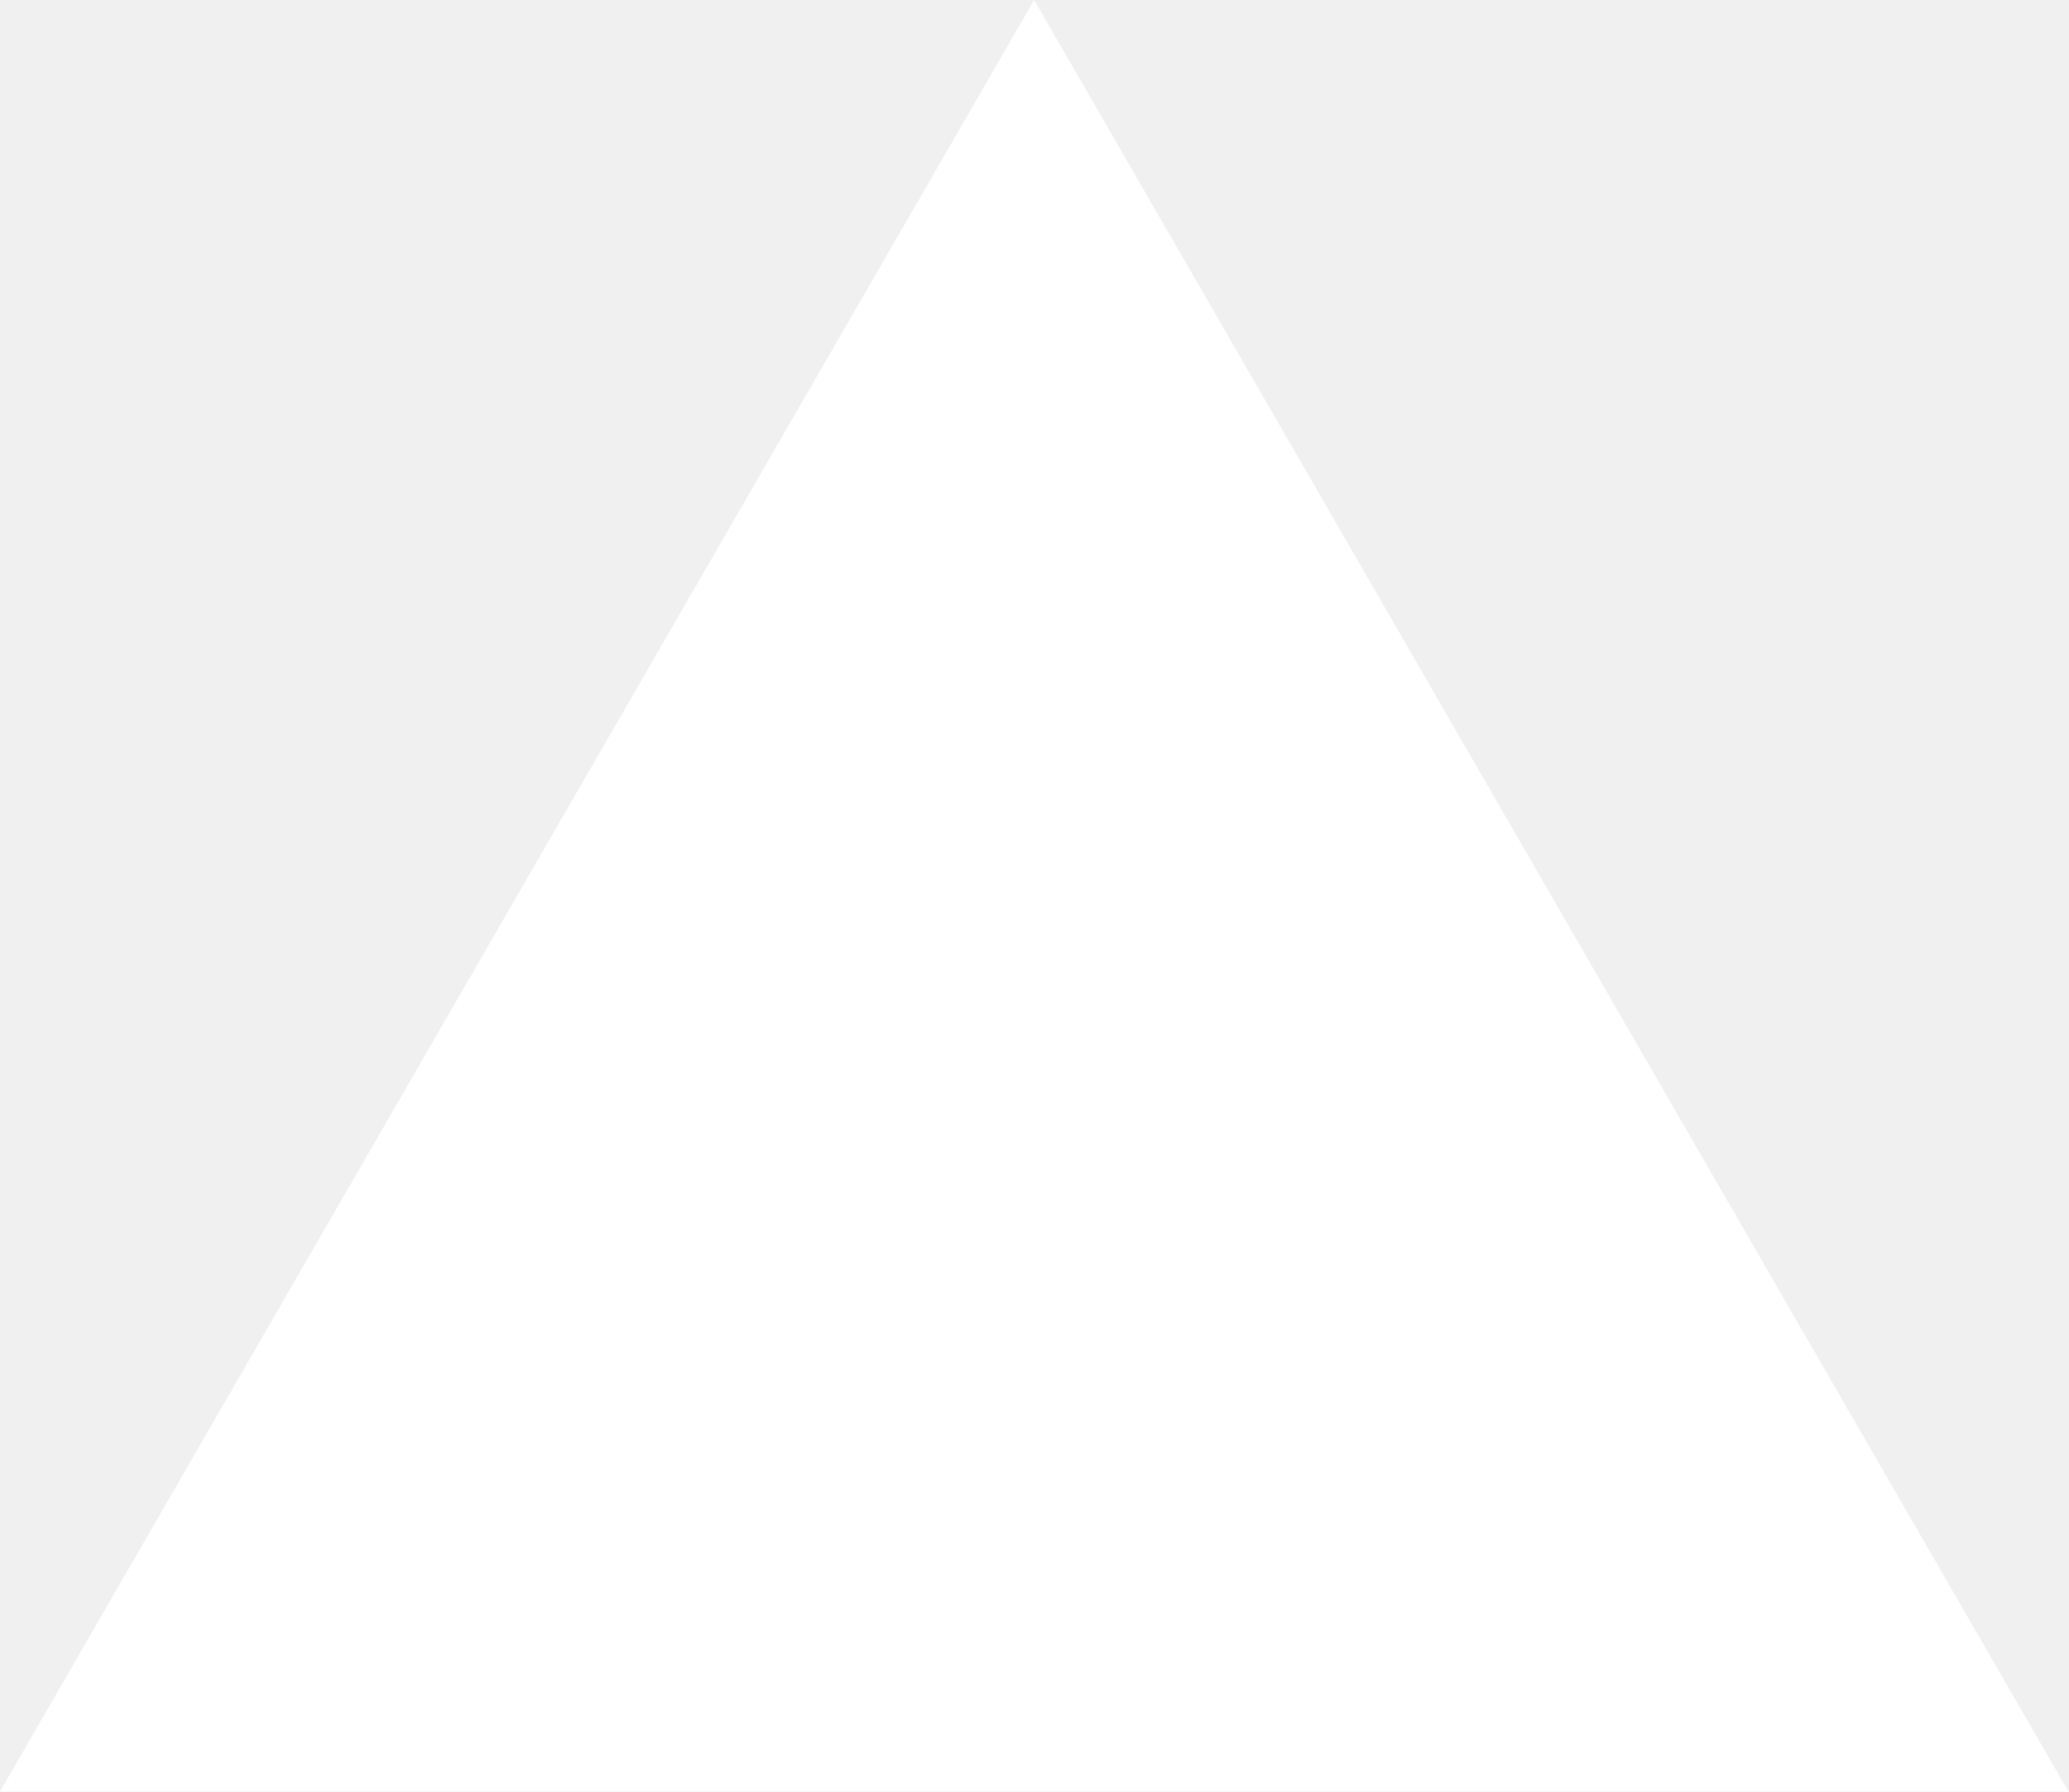
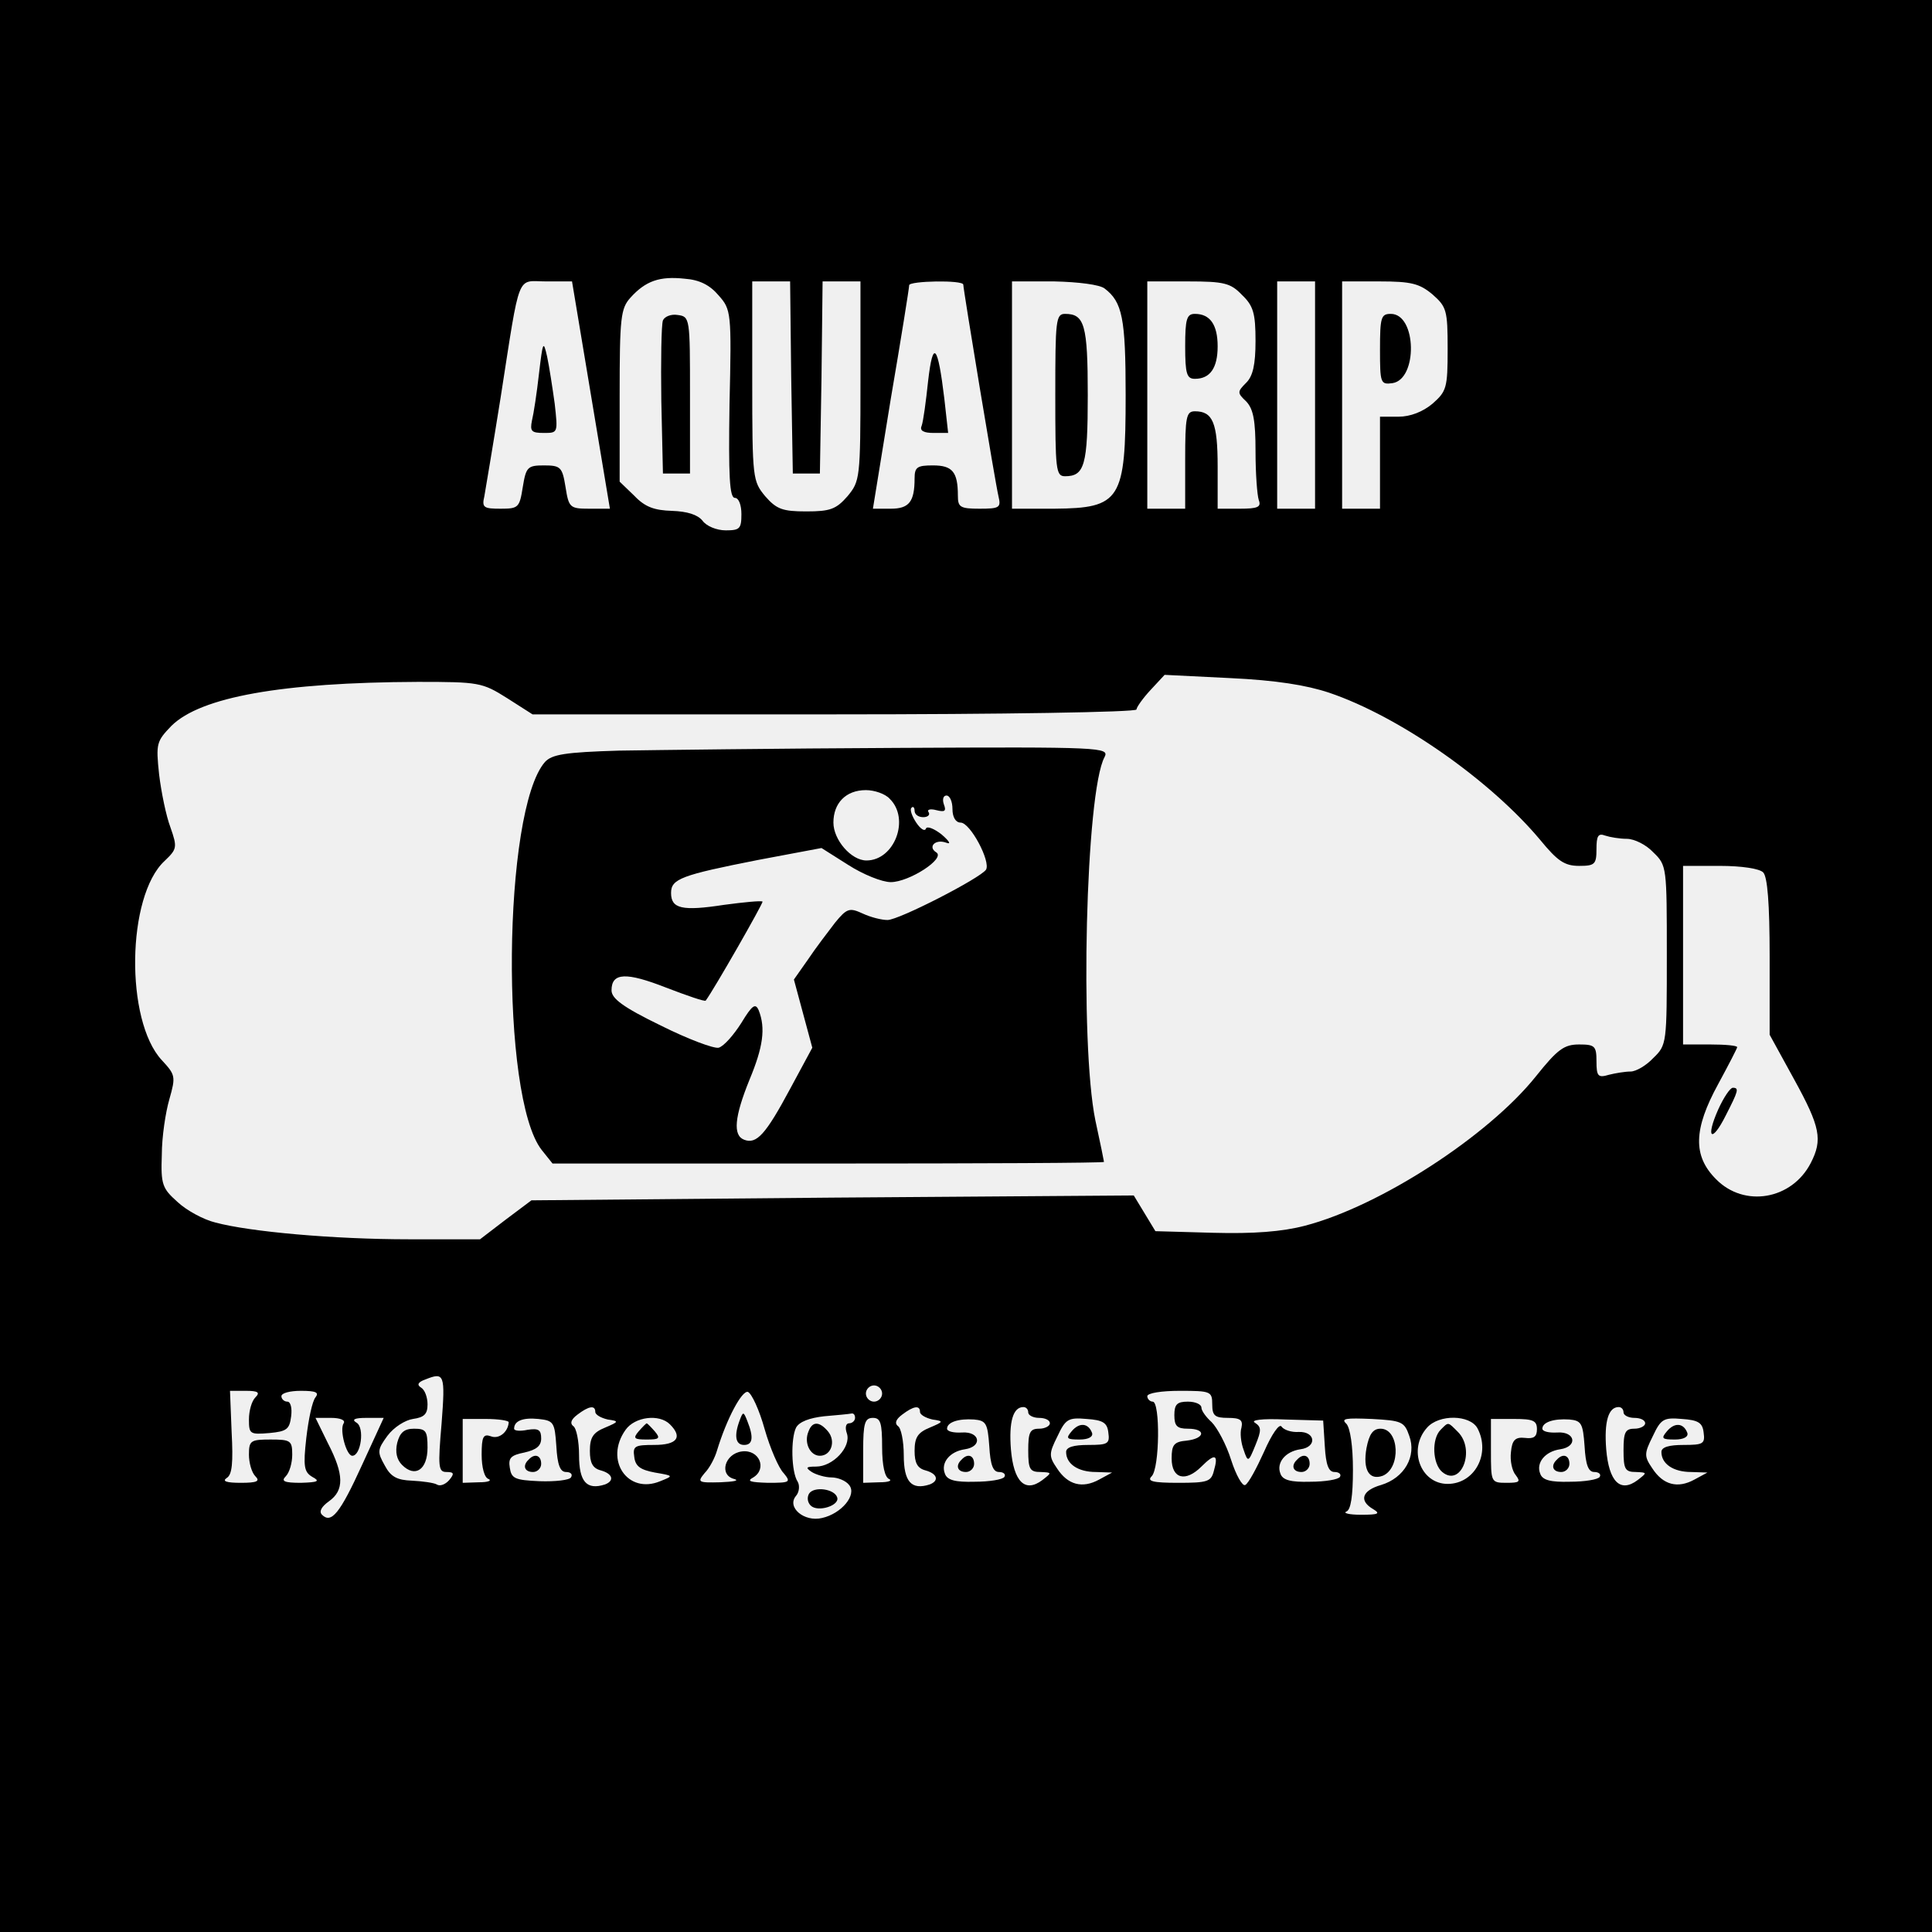
- <svg xmlns="http://www.w3.org/2000/svg" fill="none" viewBox="0 0 1155 1000">
-   <path d="m577.3 0 577.4 1000H0z" fill="#fff" />
+ <svg xmlns="http://www.w3.org/2000/svg" version="1.0" width="357pt" height="357pt" viewBox="0 0 357 357" preserveAspectRatio="xMidYMid meet">
+   <g transform="translate(0,357) scale(0.1,-0.1)" fill="#000000" stroke="none">
+     <path d="M0 1785 l0 -1785 1785 0 1785 0 0 1785 0 1785 -1785 0 -1785 0 0 -1785z m1328 1239 c23 -26 24 -31 20 -201 -2 -133 0 -173 10 -173 7 0 12 -13 12 -30 0 -27 -3 -30 -29 -30 -17 0 -36 8 -43 18 -9 11 -28 17 -56 18 -33 1 -50 7 -70 28 l-27 26 0 159 c0 145 2 161 20 181 28 31 54 40 100 35 28 -2 47 -12 63 -31z m-236 -184 l35 -210 -38 0 c-36 0 -38 2 -44 40 -6 37 -9 40 -40 40 -30 0 -33 -3 -39 -40 -6 -38 -8 -40 -41 -40 -31 0 -35 2 -30 23 2 12 16 94 30 182 37 237 29 215 84 215 l48 0 35 -210z m370 33 l3 -178 25 0 25 0 3 178 2 177 35 0 35 0 0 -184 c0 -181 -1 -185 -24 -213 -21 -24 -32 -28 -76 -28 -44 0 -55 4 -76 28 -23 28 -24 32 -24 213 l0 184 35 0 35 0 2 -177z m318 171 c0 -9 59 -366 65 -391 5 -21 2 -23 -35 -23 -36 0 -40 3 -40 24 0 44 -10 56 -46 56 -29 0 -34 -3 -34 -24 0 -43 -10 -56 -44 -56 l-33 0 33 203 c19 111 34 205 34 210 0 8 100 10 100 1z m261 -7 c33 -25 39 -55 39 -197 0 -194 -9 -209 -132 -210 l-78 0 0 210 0 210 78 0 c45 -1 84 -6 93 -13z m254 -12 c21 -20 25 -34 25 -85 0 -44 -5 -65 -17 -77 -17 -17 -17 -19 0 -35 13 -14 17 -35 17 -92 0 -41 3 -81 6 -90 5 -13 -2 -16 -35 -16 l-41 0 0 78 c0 81 -9 102 -42 102 -16 0 -18 -10 -18 -90 l0 -90 -35 0 -35 0 0 210 0 210 75 0 c67 0 79 -3 100 -25z m135 -185 l0 -210 -35 0 -35 0 0 210 0 210 35 0 35 0 0 -210z m217 186 c26 -23 28 -29 28 -101 0 -72 -2 -78 -28 -101 -18 -15 -41 -24 -63 -24 l-34 0 0 -85 0 -85 -35 0 -35 0 0 210 0 210 69 0 c59 0 74 -4 98 -24z m-191 -736 c130 -44 298 -162 390 -272 32 -39 45 -48 72 -48 29 0 32 3 32 31 0 24 3 30 16 25 9 -3 27 -6 40 -6 14 0 36 -11 49 -25 25 -24 25 -27 25 -190 0 -163 0 -166 -25 -190 -13 -14 -32 -25 -42 -25 -10 0 -28 -3 -40 -6 -20 -6 -23 -3 -23 25 0 28 -3 31 -32 31 -28 0 -40 -9 -80 -59 -88 -110 -288 -240 -427 -276 -42 -11 -95 -15 -169 -13 l-107 3 -20 33 -20 33 -557 -4 -556 -5 -48 -36 -47 -36 -131 0 c-140 0 -295 14 -358 31 -21 5 -53 22 -70 38 -28 25 -31 32 -29 87 0 33 7 79 14 103 12 42 11 45 -14 72 -68 73 -65 303 5 368 23 22 24 25 11 62 -8 21 -17 65 -21 98 -6 57 -5 61 23 90 54 53 203 80 455 81 113 0 119 -1 165 -30 l47 -30 558 0 c307 0 558 4 558 9 0 4 12 21 26 36 l26 28 121 -6 c85 -4 141 -13 183 -27z m802 -332 c8 -8 12 -57 12 -156 l0 -144 45 -82 c49 -89 53 -112 31 -155 -35 -68 -123 -83 -175 -30 -43 43 -42 92 4 176 19 35 35 66 35 68 0 3 -22 5 -50 5 l-50 0 0 165 0 165 68 0 c40 0 73 -5 80 -12z m-2442 -1018 c-7 -81 -6 -90 9 -90 14 0 15 -3 5 -15 -7 -8 -17 -12 -23 -8 -5 3 -26 6 -46 7 -27 1 -39 7 -50 28 -14 25 -14 29 5 55 12 16 33 29 47 31 21 3 27 9 27 27 0 13 -5 27 -12 31 -8 5 -6 10 8 15 35 14 37 10 30 -81z m814 55 c0 -8 -7 -15 -15 -15 -8 0 -15 7 -15 15 0 8 7 15 15 15 8 0 15 -7 15 -15z m-1158 -7 c-7 -7 -12 -25 -12 -41 0 -27 2 -28 38 -25 32 3 37 7 40 31 2 15 -1 27 -7 27 -6 0 -11 5 -11 10 0 6 16 10 36 10 28 0 34 -3 27 -12 -6 -7 -13 -41 -17 -75 -6 -53 -4 -63 11 -72 15 -8 11 -10 -21 -11 -31 0 -37 3 -28 12 7 7 12 25 12 40 0 26 -3 28 -40 28 -37 0 -40 -2 -40 -28 0 -15 5 -33 12 -40 9 -9 3 -12 -27 -12 -27 0 -35 3 -26 9 10 6 12 28 9 85 l-3 76 29 0 c23 0 27 -3 18 -12z m941 -59 c10 -35 26 -72 35 -81 14 -17 12 -18 -29 -18 -33 1 -40 3 -27 10 26 16 11 52 -21 48 -32 -4 -43 -44 -14 -51 10 -3 -2 -5 -26 -6 -41 -1 -43 0 -29 17 9 9 19 28 23 42 18 59 46 111 57 108 7 -3 21 -33 31 -69z m827 46 c0 -21 5 -25 29 -25 23 0 28 -4 25 -18 -3 -9 -1 -28 4 -41 8 -24 9 -23 22 9 11 27 11 33 -1 41 -9 5 13 8 56 6 l70 -2 3 -47 c2 -35 7 -48 18 -48 8 0 13 -4 10 -9 -3 -5 -28 -9 -55 -9 -36 -1 -51 3 -55 15 -8 20 9 41 37 45 31 4 28 33 -3 32 -14 -1 -28 4 -32 10 -4 6 -18 -14 -32 -46 -14 -31 -29 -59 -35 -62 -5 -3 -17 18 -26 46 -9 29 -26 60 -36 70 -10 9 -19 21 -19 27 0 6 -11 11 -25 11 -20 0 -25 -5 -25 -25 0 -20 5 -25 25 -25 34 0 32 -18 -2 -22 -24 -2 -28 -8 -28 -33 0 -38 26 -44 55 -15 25 25 32 23 23 -8 -5 -20 -12 -22 -66 -22 -47 0 -58 3 -49 12 15 15 16 138 2 138 -5 0 -10 5 -10 10 0 6 27 10 60 10 57 0 60 -1 60 -25z m-1140 -14 c0 -5 10 -11 23 -14 21 -3 21 -4 -5 -15 -22 -9 -28 -18 -28 -43 0 -22 5 -32 20 -36 22 -6 26 -19 8 -26 -34 -11 -48 5 -48 54 0 26 -5 51 -11 54 -6 5 -4 12 8 21 21 16 33 18 33 5z m600 0 c0 -5 10 -11 23 -14 21 -3 21 -4 -5 -15 -22 -9 -28 -18 -28 -43 0 -22 5 -32 20 -36 22 -6 26 -19 8 -26 -34 -11 -48 5 -48 54 0 26 -5 51 -11 54 -6 5 -4 12 8 21 21 16 33 18 33 5z m200 -1 c0 -5 9 -10 20 -10 11 0 20 -4 20 -10 0 -5 -9 -10 -20 -10 -17 0 -20 -7 -20 -40 0 -35 3 -40 23 -40 21 -1 21 -1 3 -15 -32 -24 -53 -3 -58 57 -4 51 4 78 23 78 5 0 9 -4 9 -10z m1100 0 c0 -5 9 -10 20 -10 11 0 20 -4 20 -10 0 -5 -9 -10 -20 -10 -17 0 -20 -7 -20 -40 0 -35 3 -40 23 -40 21 -1 21 -1 3 -15 -32 -24 -53 -3 -58 57 -4 51 4 78 23 78 5 0 9 -4 9 -10z m-1420 -10 c0 -5 -5 -10 -11 -10 -6 0 -8 -8 -4 -19 8 -25 -26 -61 -57 -61 -19 0 -20 -2 -8 -10 8 -5 25 -10 36 -10 12 0 27 -6 33 -14 15 -18 -14 -53 -50 -61 -33 -8 -66 20 -48 41 6 7 7 19 3 26 -12 18 -13 80 -3 100 6 11 25 18 52 21 23 2 45 4 50 5 4 1 7 -2 7 -8z m-945 -10 c-8 -12 5 -60 16 -60 16 0 23 52 8 61 -10 6 -4 9 18 9 l32 0 -40 -87 c-41 -90 -57 -109 -74 -92 -6 6 -1 15 13 25 28 20 28 49 -2 107 l-23 47 29 0 c16 0 27 -4 23 -10z m305 2 c-1 -18 -18 -32 -33 -26 -14 5 -17 -1 -17 -34 0 -23 5 -43 13 -45 6 -3 -1 -6 -18 -6 l-30 -1 0 59 0 59 43 0 c23 0 42 -3 42 -6z m88 -44 c2 -35 7 -48 18 -48 8 0 13 -4 9 -10 -3 -5 -29 -8 -58 -7 -46 2 -52 5 -55 25 -3 18 2 23 27 28 22 5 31 12 31 26 0 16 -5 19 -25 16 -14 -3 -25 -2 -25 2 0 14 15 21 45 18 28 -3 30 -6 33 -50z m210 40 c24 -24 13 -38 -29 -38 -36 0 -40 -2 -37 -22 2 -18 12 -24 38 -29 35 -6 35 -6 10 -16 -60 -25 -104 39 -64 95 17 24 62 30 82 10z m392 -42 c0 -34 5 -56 13 -59 6 -3 -1 -6 -18 -6 l-30 -1 0 60 c0 50 3 60 18 60 14 0 17 -9 17 -54z m198 2 c2 -35 7 -48 18 -48 8 0 13 -4 10 -9 -3 -5 -28 -9 -55 -9 -36 -1 -51 3 -55 15 -8 20 9 41 37 45 33 5 28 33 -5 31 -16 -1 -28 2 -28 7 0 12 21 19 50 17 22 -2 25 -7 28 -49z m220 25 c3 -21 -1 -23 -37 -23 -27 0 -41 -4 -41 -13 0 -22 22 -37 55 -37 l30 -1 -24 -13 c-31 -17 -58 -10 -78 21 -15 22 -15 27 1 59 15 32 20 35 54 32 30 -2 38 -7 40 -25z m556 -6 c14 -38 -9 -78 -52 -91 -35 -10 -42 -29 -14 -45 13 -8 9 -10 -23 -10 -22 0 -34 3 -27 6 8 3 12 28 12 77 0 44 -5 77 -12 85 -11 10 -1 11 47 9 55 -3 60 -5 69 -31z m126 14 c25 -47 -5 -103 -55 -103 -50 0 -74 64 -38 104 22 25 79 24 93 -1z m110 -2 c0 -14 -6 -18 -22 -16 -18 2 -24 -4 -26 -26 -2 -16 2 -35 9 -43 9 -12 7 -14 -17 -14 -29 0 -29 1 -29 59 l0 59 43 0 c35 0 42 -3 42 -19z m88 -31 c2 -35 7 -48 18 -48 8 0 13 -4 10 -9 -3 -5 -28 -9 -55 -9 -36 -1 -51 3 -55 15 -8 20 9 41 37 45 33 5 28 33 -5 31 -16 -1 -28 2 -28 7 0 12 21 19 50 17 22 -2 25 -7 28 -49z m220 25 c3 -21 -1 -23 -37 -23 -27 0 -41 -4 -41 -13 0 -22 22 -37 55 -37 l30 -1 -24 -13 c-31 -17 -58 -10 -78 21 -15 22 -15 27 1 59 15 32 20 35 54 32 30 -2 38 -7 40 -25z" />
+     <path d="M1225 2978 c-3 -8 -4 -75 -3 -149 l3 -134 25 0 25 0 0 145 c0 143 0 145 -23 148 -12 2 -24 -3 -27 -10z" />
+     <path d="M996 2880 c-4 -36 -10 -75 -13 -87 -4 -20 -1 -23 22 -23 26 0 26 0 20 54 -4 29 -10 68 -14 87 -7 31 -8 28 -15 -31z" />
+     <path d="M1715 2866 c-4 -38 -9 -75 -12 -83 -4 -9 4 -13 22 -13 l27 0 -7 63 c-12 100 -21 111 -30 33z" />
+     <path d="M1950 2840 c0 -138 1 -150 18 -150 36 0 42 20 42 150 0 130 -6 150 -42 150 -17 0 -18 -12 -18 -150z" />
+     <path d="M2190 2930 c0 -51 3 -60 18 -60 28 0 42 20 42 60 0 40 -14 60 -42 60 -15 0 -18 -9 -18 -60z" />
+     <path d="M2550 2924 c0 -62 1 -65 23 -62 47 7 45 128 -3 128 -18 0 -20 -6 -20 -66z" />
+     <path d="M1144 2183 c-100 -3 -124 -7 -137 -21 -78 -89 -83 -619 -6 -717 l20 -25 510 0 c280 0 509 1 509 3 0 1 -7 36 -16 77 -29 142 -18 607 17 671 9 18 -3 19 -383 17 -216 -1 -448 -4 -514 -5z m500 -89 c38 -37 9 -114 -43 -114 -28 0 -61 38 -61 70 0 36 23 60 60 60 16 0 36 -7 44 -16z m116 -19 c0 -15 6 -25 15 -25 18 0 56 -72 47 -87 -11 -16 -161 -93 -182 -93 -11 0 -31 5 -46 12 -24 11 -29 10 -51 -17 -13 -17 -36 -47 -50 -68 l-26 -37 17 -63 17 -63 -41 -76 c-45 -84 -62 -103 -85 -94 -21 8 -18 42 10 111 25 60 30 95 17 128 -6 14 -12 10 -32 -23 -14 -22 -32 -43 -42 -46 -9 -2 -57 16 -107 41 -70 34 -91 50 -91 65 0 33 27 34 101 5 39 -15 71 -26 73 -24 15 20 107 181 105 183 -2 2 -34 -1 -71 -6 -78 -12 -98 -7 -98 22 0 26 19 33 161 61 l117 22 49 -31 c28 -18 63 -32 79 -32 34 0 102 44 84 55 -16 10 -2 25 18 18 10 -4 7 2 -8 15 -14 11 -27 16 -29 11 -2 -6 -10 -1 -18 11 -8 12 -12 24 -9 27 3 4 6 1 6 -5 0 -7 7 -12 16 -12 8 0 13 4 10 9 -4 5 3 7 14 4 16 -4 19 -2 14 11 -3 9 -1 16 5 16 6 0 11 -11 11 -25z" />
+     <path d="M3175 1520 c-24 -54 -12 -63 14 -11 23 45 25 51 13 51 -5 0 -17 -18 -27 -40z" />
+     <path d="M734 904 c-4 -17 -1 -31 9 -41 24 -24 47 -9 47 32 0 31 -3 35 -25 35 -18 0 -26 -7 -31 -26z" />
+     <path d="M1367 946 c-11 -29 -8 -46 8 -46 16 0 18 14 6 44 -7 18 -8 18 -14 2z" />
+     <path d="M2397 873 c-12 -11 -8 -23 8 -23 8 0 15 7 15 15 0 16 -12 20 -23 8z" />
+     <path d="M1494 925 c-9 -21 3 -45 21 -45 21 0 30 27 15 45 -16 19 -29 19 -36 0z" />
+     <path d="M1495 810 c-4 -7 -3 -16 3 -22 13 -13 54 0 49 15 -5 16 -43 21 -52 7z" />
+     <path d="M977 873 c-12 -11 -8 -23 8 -23 8 0 15 7 15 15 0 16 -12 20 -23 8z" />
+     <path d="M1180 925 c-11 -13 -8 -15 15 -15 23 0 26 2 15 15 -7 8 -14 15 -15 15 -1 0 -8 -7 -15 -15z" />
+     <path d="M1777 873 c-12 -11 -8 -23 8 -23 8 0 15 7 15 15 0 16 -12 20 -23 8z" />
+     <path d="M1980 925 c-11 -13 -9 -15 15 -15 16 0 25 5 23 12 -7 19 -24 20 -38 3z" />
+     <path d="M2525 894 c-7 -40 5 -60 30 -51 34 14 31 87 -4 87 -14 0 -21 -10 -26 -36z" />
+     <path d="M2662 928 c-17 -17 -15 -63 3 -78 35 -29 62 41 29 74 -19 19 -17 19 -32 4z" />
+     <path d="M2877 873 c-12 -11 -8 -23 8 -23 8 0 15 7 15 15 0 16 -12 20 -23 8z" />
+     <path d="M3080 925 c-11 -13 -9 -15 15 -15 16 0 25 5 23 12 -7 19 -24 20 -38 3z" />
+   </g>
</svg>
